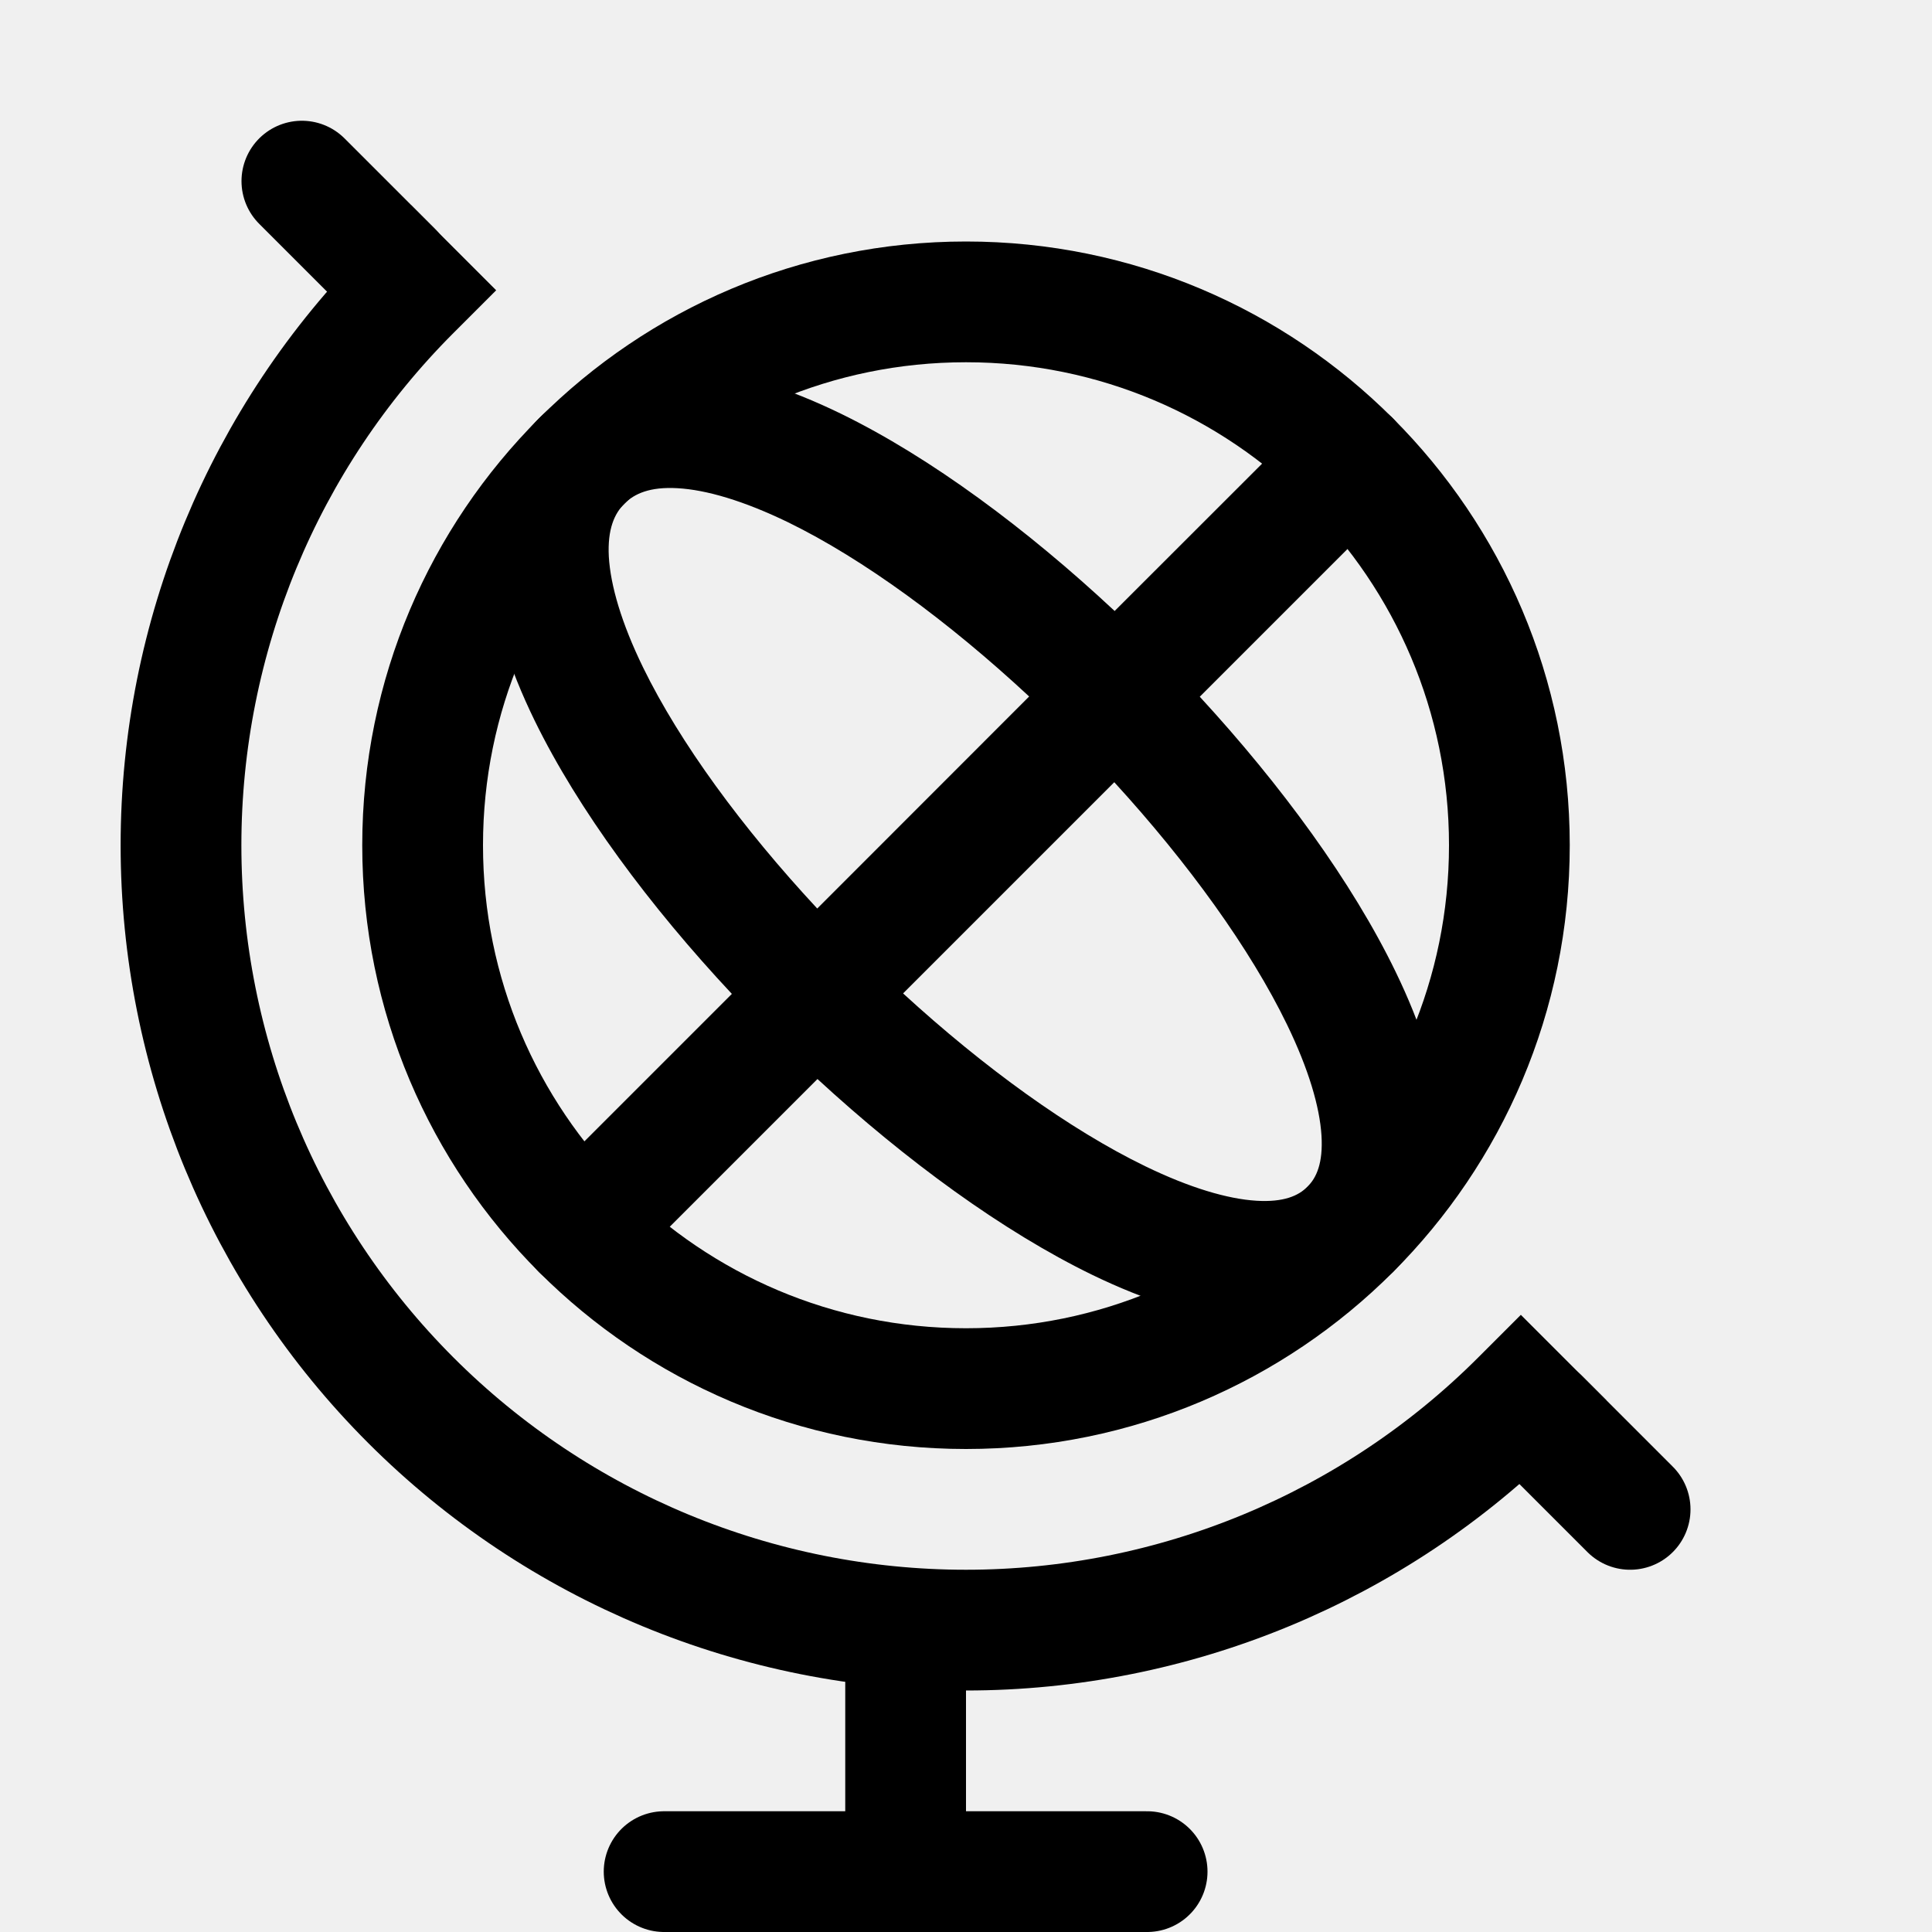
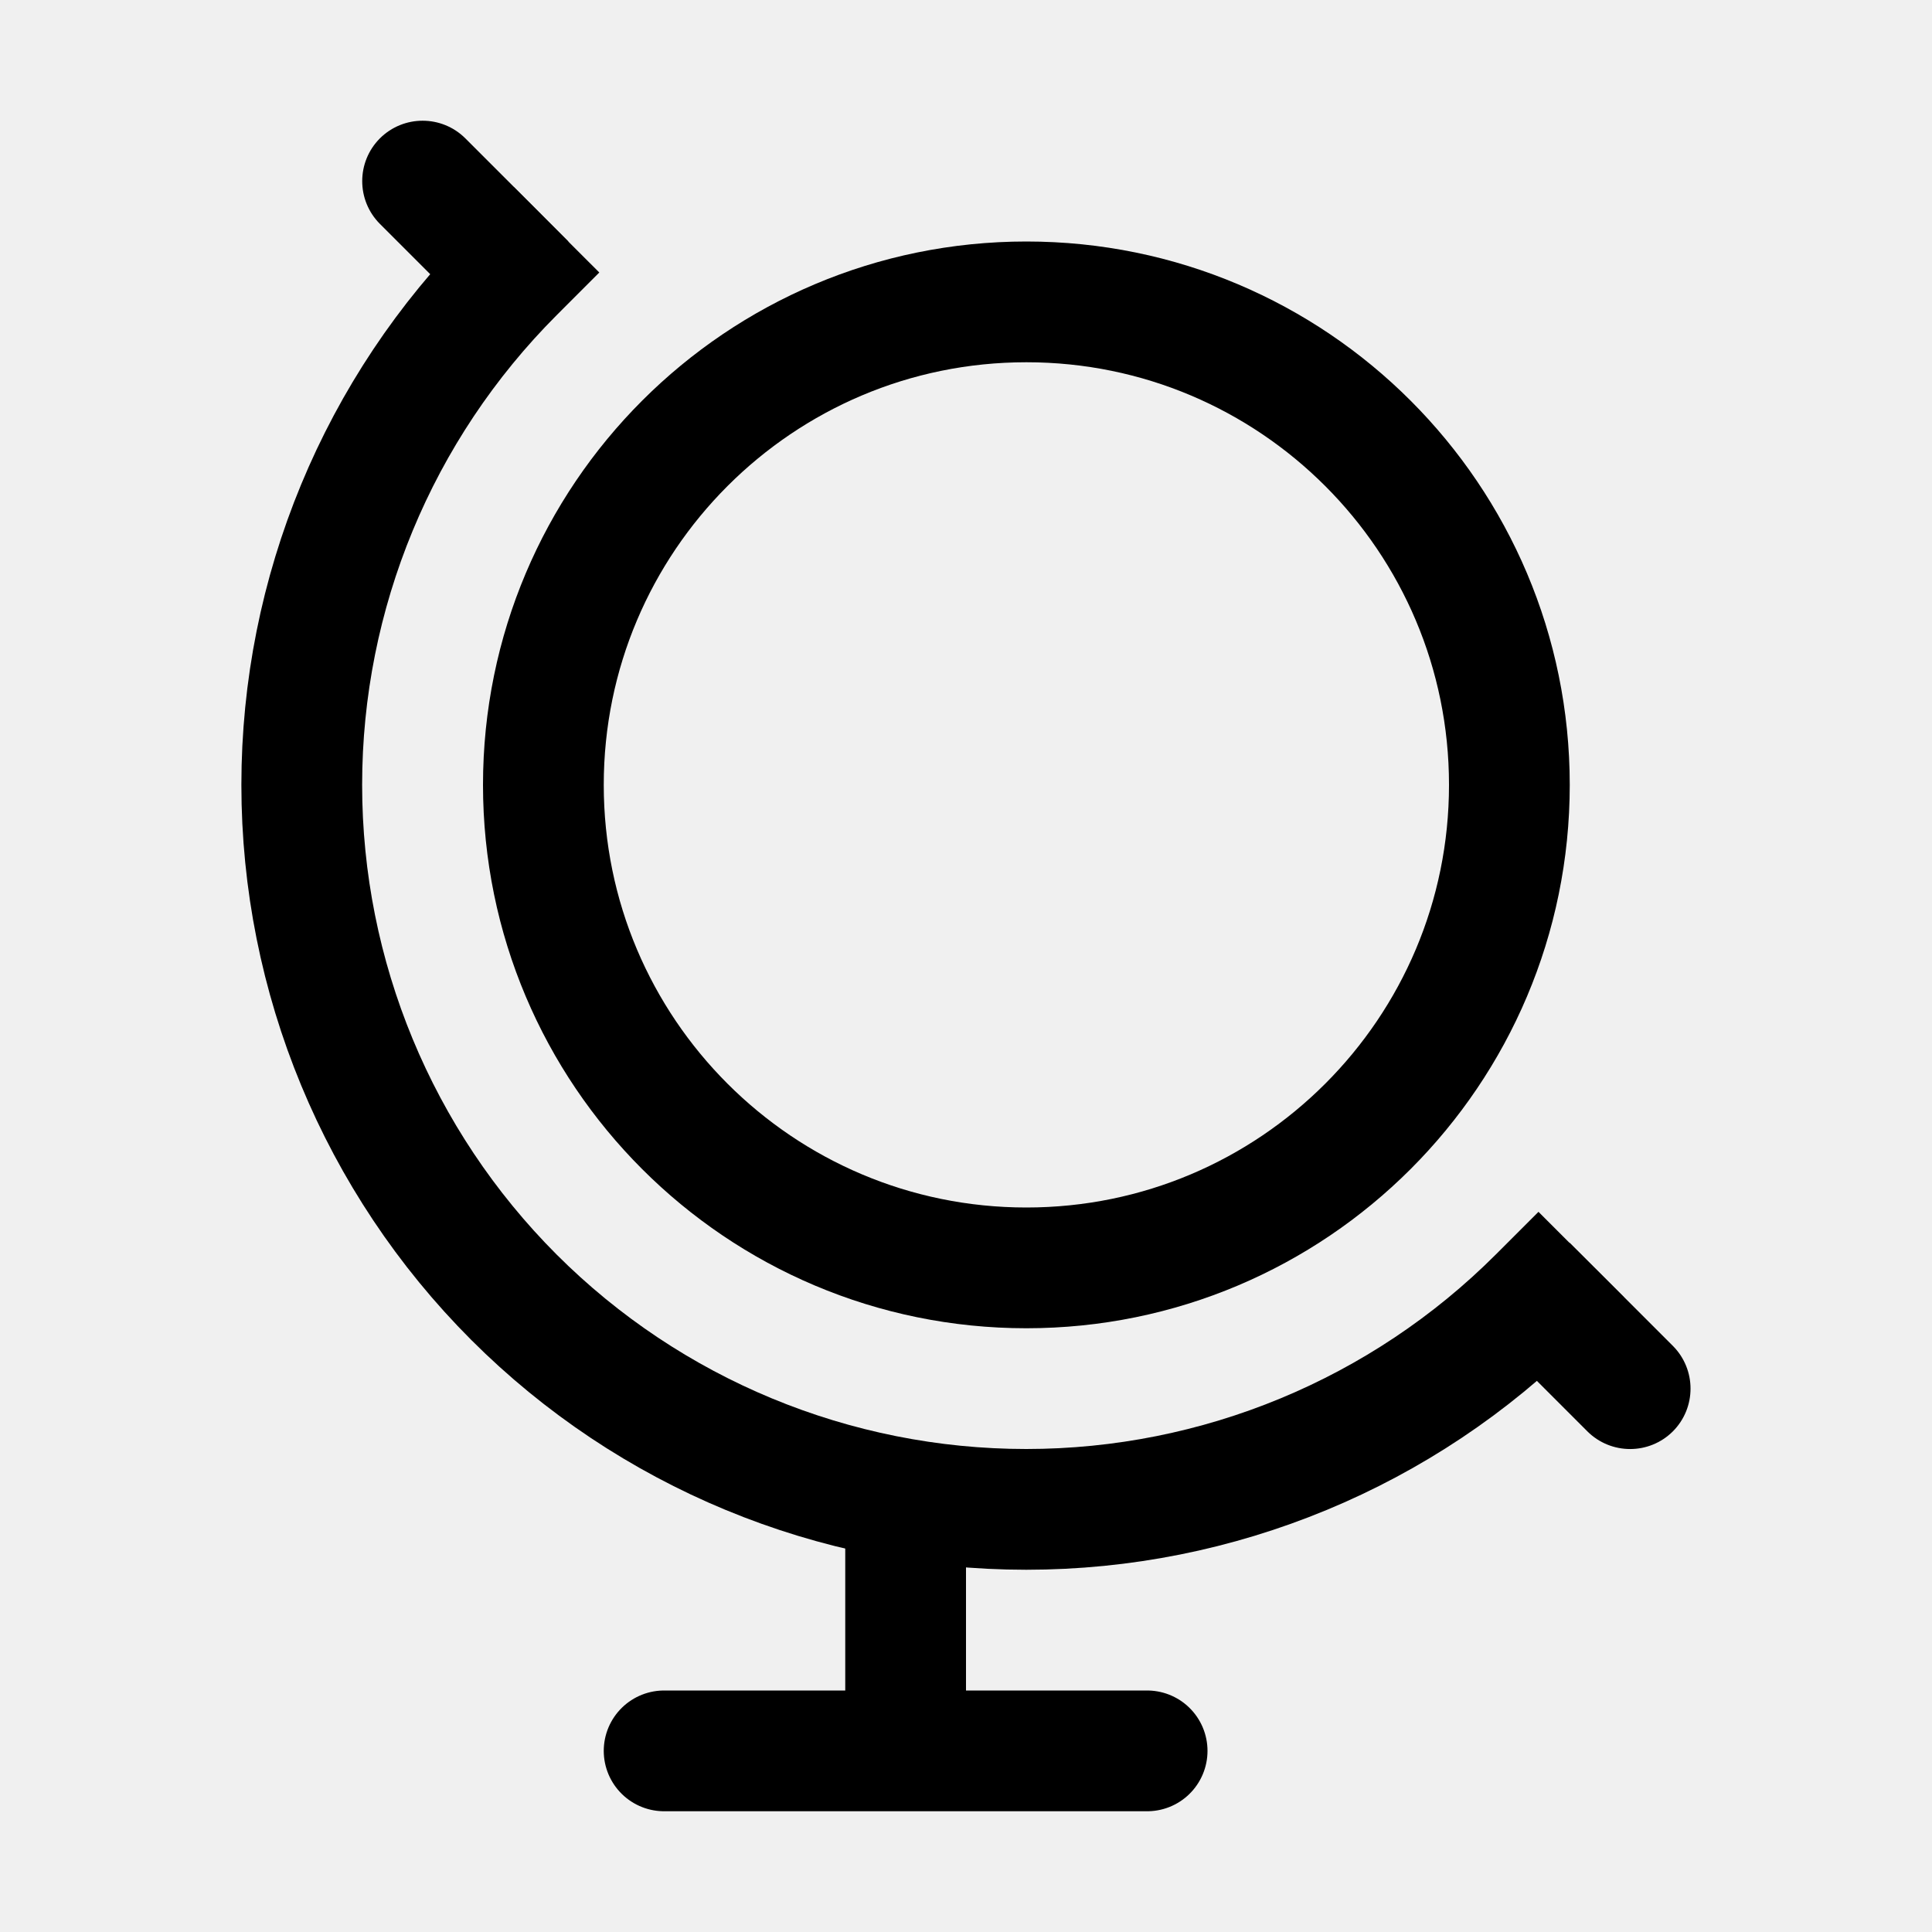
<svg xmlns="http://www.w3.org/2000/svg" width="16" height="16" viewBox="0 0 16 16" fill="none">
-   <g clip-path="url(#clip0_849_17808)">
-     <path d="M12.595 11.596C11.376 12.815 9.722 13.5 7.999 13.5C6.275 13.5 4.621 12.815 3.402 11.596C2.183 10.377 1.499 8.724 1.499 7C1.499 5.276 2.183 3.623 3.402 2.404" stroke="currentColor" stroke-linecap="square" stroke-linejoin="round" />
-     <path d="M7.5 13.75V15.5M7.5 15.5H9.5M7.5 15.5H5.5" stroke="currentColor" stroke-linecap="round" />
-     <path d="M4.464 3.464C4.799 3.129 5.234 3.021 5.666 3.045C6.087 3.068 6.533 3.216 6.966 3.427C7.709 3.79 8.505 4.382 9.231 5.06L10.828 3.464C11.023 3.269 11.339 3.269 11.535 3.464C11.73 3.659 11.73 3.976 11.535 4.171L9.936 5.77C10.61 6.502 11.197 7.303 11.558 8.048C11.768 8.481 11.916 8.925 11.942 9.342C11.969 9.768 11.867 10.203 11.535 10.535L11.406 10.649C11.094 10.891 10.714 10.966 10.342 10.943C9.924 10.916 9.48 10.768 9.048 10.559C8.303 10.197 7.502 9.61 6.77 8.936L5.171 10.535C4.976 10.73 4.659 10.73 4.464 10.535C4.269 10.34 4.269 10.023 4.464 9.828L6.061 8.231C5.382 7.505 4.79 6.709 4.427 5.966C4.216 5.533 4.068 5.087 4.045 4.666C4.021 4.235 4.129 3.799 4.464 3.464ZM7.479 8.227C8.151 8.843 8.86 9.355 9.484 9.658C9.855 9.838 10.166 9.929 10.404 9.944C10.633 9.958 10.754 9.902 10.828 9.828C10.902 9.754 10.958 9.633 10.944 9.404C10.929 9.166 10.838 8.855 10.658 8.484C10.355 7.86 9.843 7.15 9.228 6.478L7.479 8.227ZM5.171 4.171C5.088 4.254 5.03 4.383 5.042 4.61C5.056 4.848 5.146 5.159 5.326 5.528C5.63 6.151 6.147 6.856 6.768 7.524L8.523 5.768C7.855 5.147 7.15 4.63 6.528 4.326C6.159 4.147 5.848 4.056 5.61 4.043C5.383 4.03 5.254 4.088 5.171 4.171Z" fill="currentColor" />
-     <circle cx="8" cy="7" r="4.5" stroke="currentColor" />
-     <path d="M3.25 2.25L2.5 1.5" stroke="currentColor" stroke-linecap="round" />
-     <path d="M12.75 11.75L13.5 12.5" stroke="currentColor" stroke-linecap="round" />
-   </g>
-   <defs>
-     <clipPath id="clip0_849_17808">
-       <rect width="16" height="16" fill="white" />
-     </clipPath>
-   </defs>
+   <path d="M12.741 10.743C11.616 11.868 10.09 12.5 8.499 12.5C6.907 12.5 5.381 11.868 4.256 10.743C3.131 9.617 2.499 8.091 2.499 6.5C2.499 4.909 3.131 3.383 4.256 2.257" stroke="currentColor" stroke-linecap="square" stroke-linejoin="round" />
+   <path d="M7.5 12.75V14.5M7.5 14.5H9.5M7.5 14.5H5.5" stroke="currentColor" stroke-linecap="round" />
+   <circle cx="8.5" cy="6.5" r="4" stroke="currentColor" />
+   <path d="M3.646 2.354L4 2.707L4.707 2L4.354 1.646L4 2L3.646 2.354ZM3.854 1.146C3.658 0.951 3.342 0.951 3.146 1.146C2.951 1.342 2.951 1.658 3.146 1.854L3.5 1.5L3.854 1.146ZM4 2L4.354 1.646L3.854 1.146L3.5 1.5L3.146 1.854L3.646 2.354L4 2Z" fill="currentColor" />
+   <path d="M13.354 10.646L13 10.293L12.293 11L12.646 11.354L13 11L13.354 10.646ZM13.146 11.854C13.342 12.049 13.658 12.049 13.854 11.854C14.049 11.658 14.049 11.342 13.854 11.146L13.5 11.5L13.146 11.854ZM13 11L12.646 11.354L13.146 11.854L13.5 11.5L13.854 11.146L13.354 10.646L13 11Z" fill="currentColor" />
</svg>
